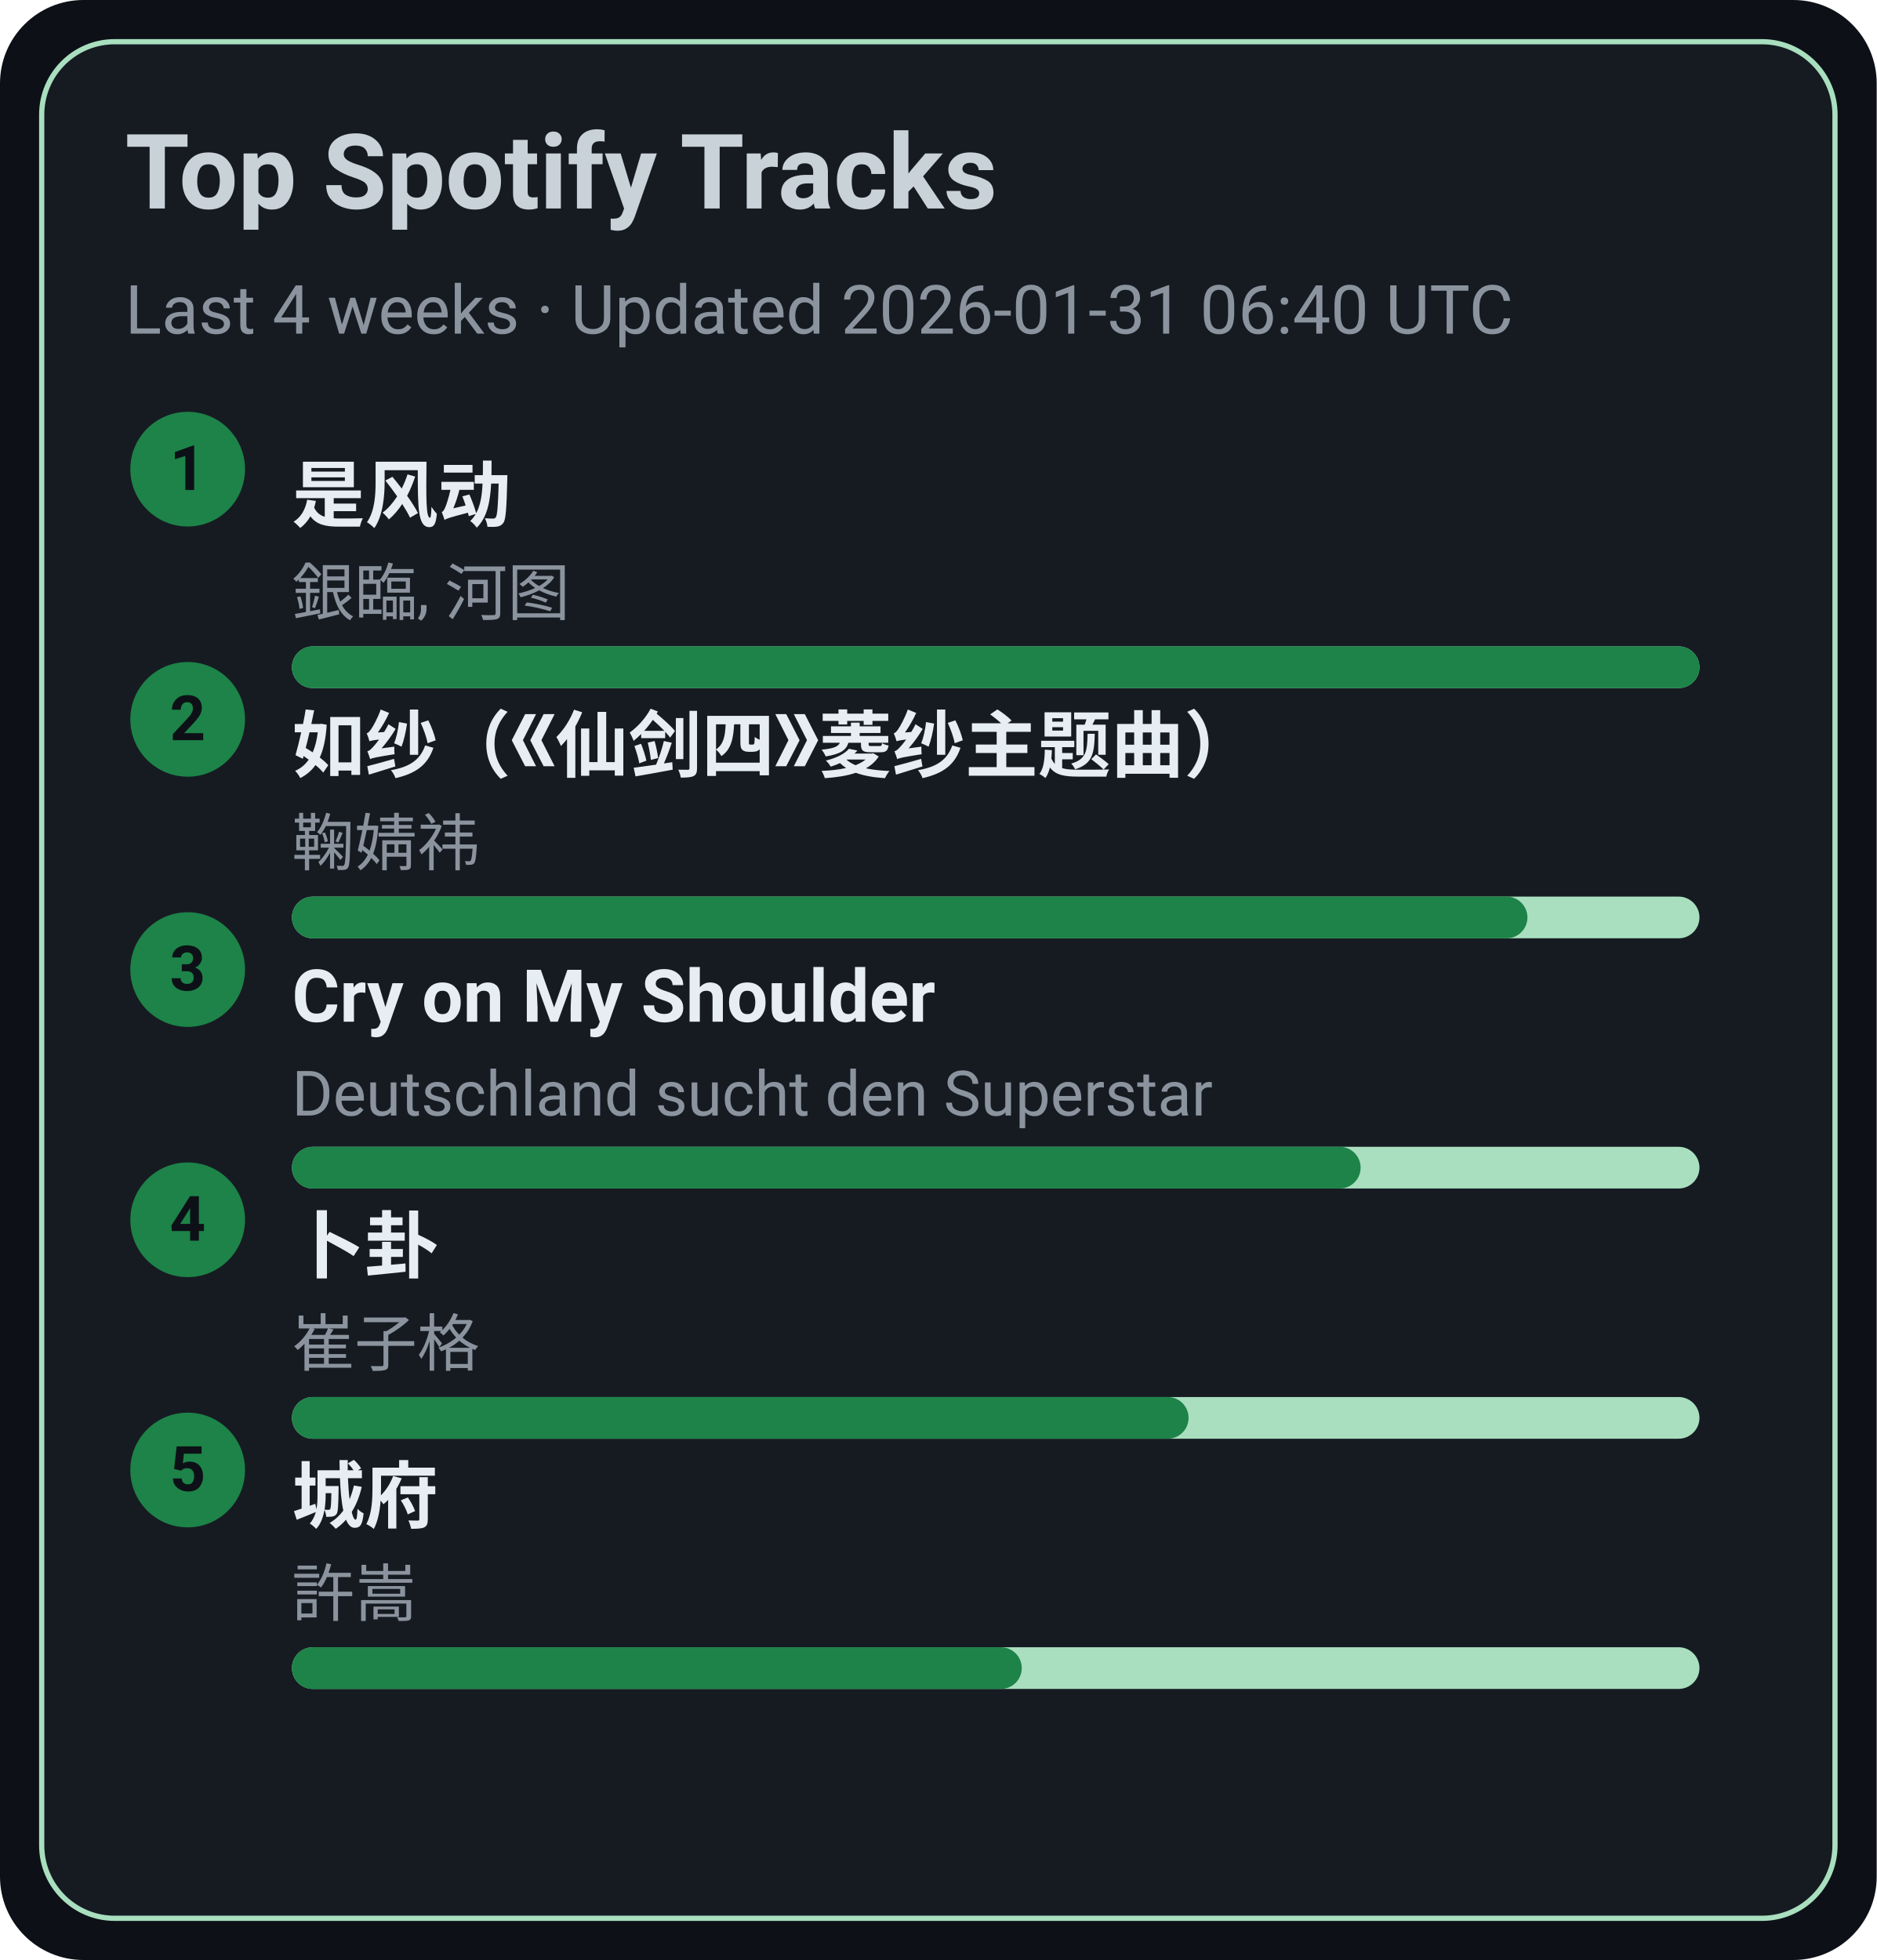
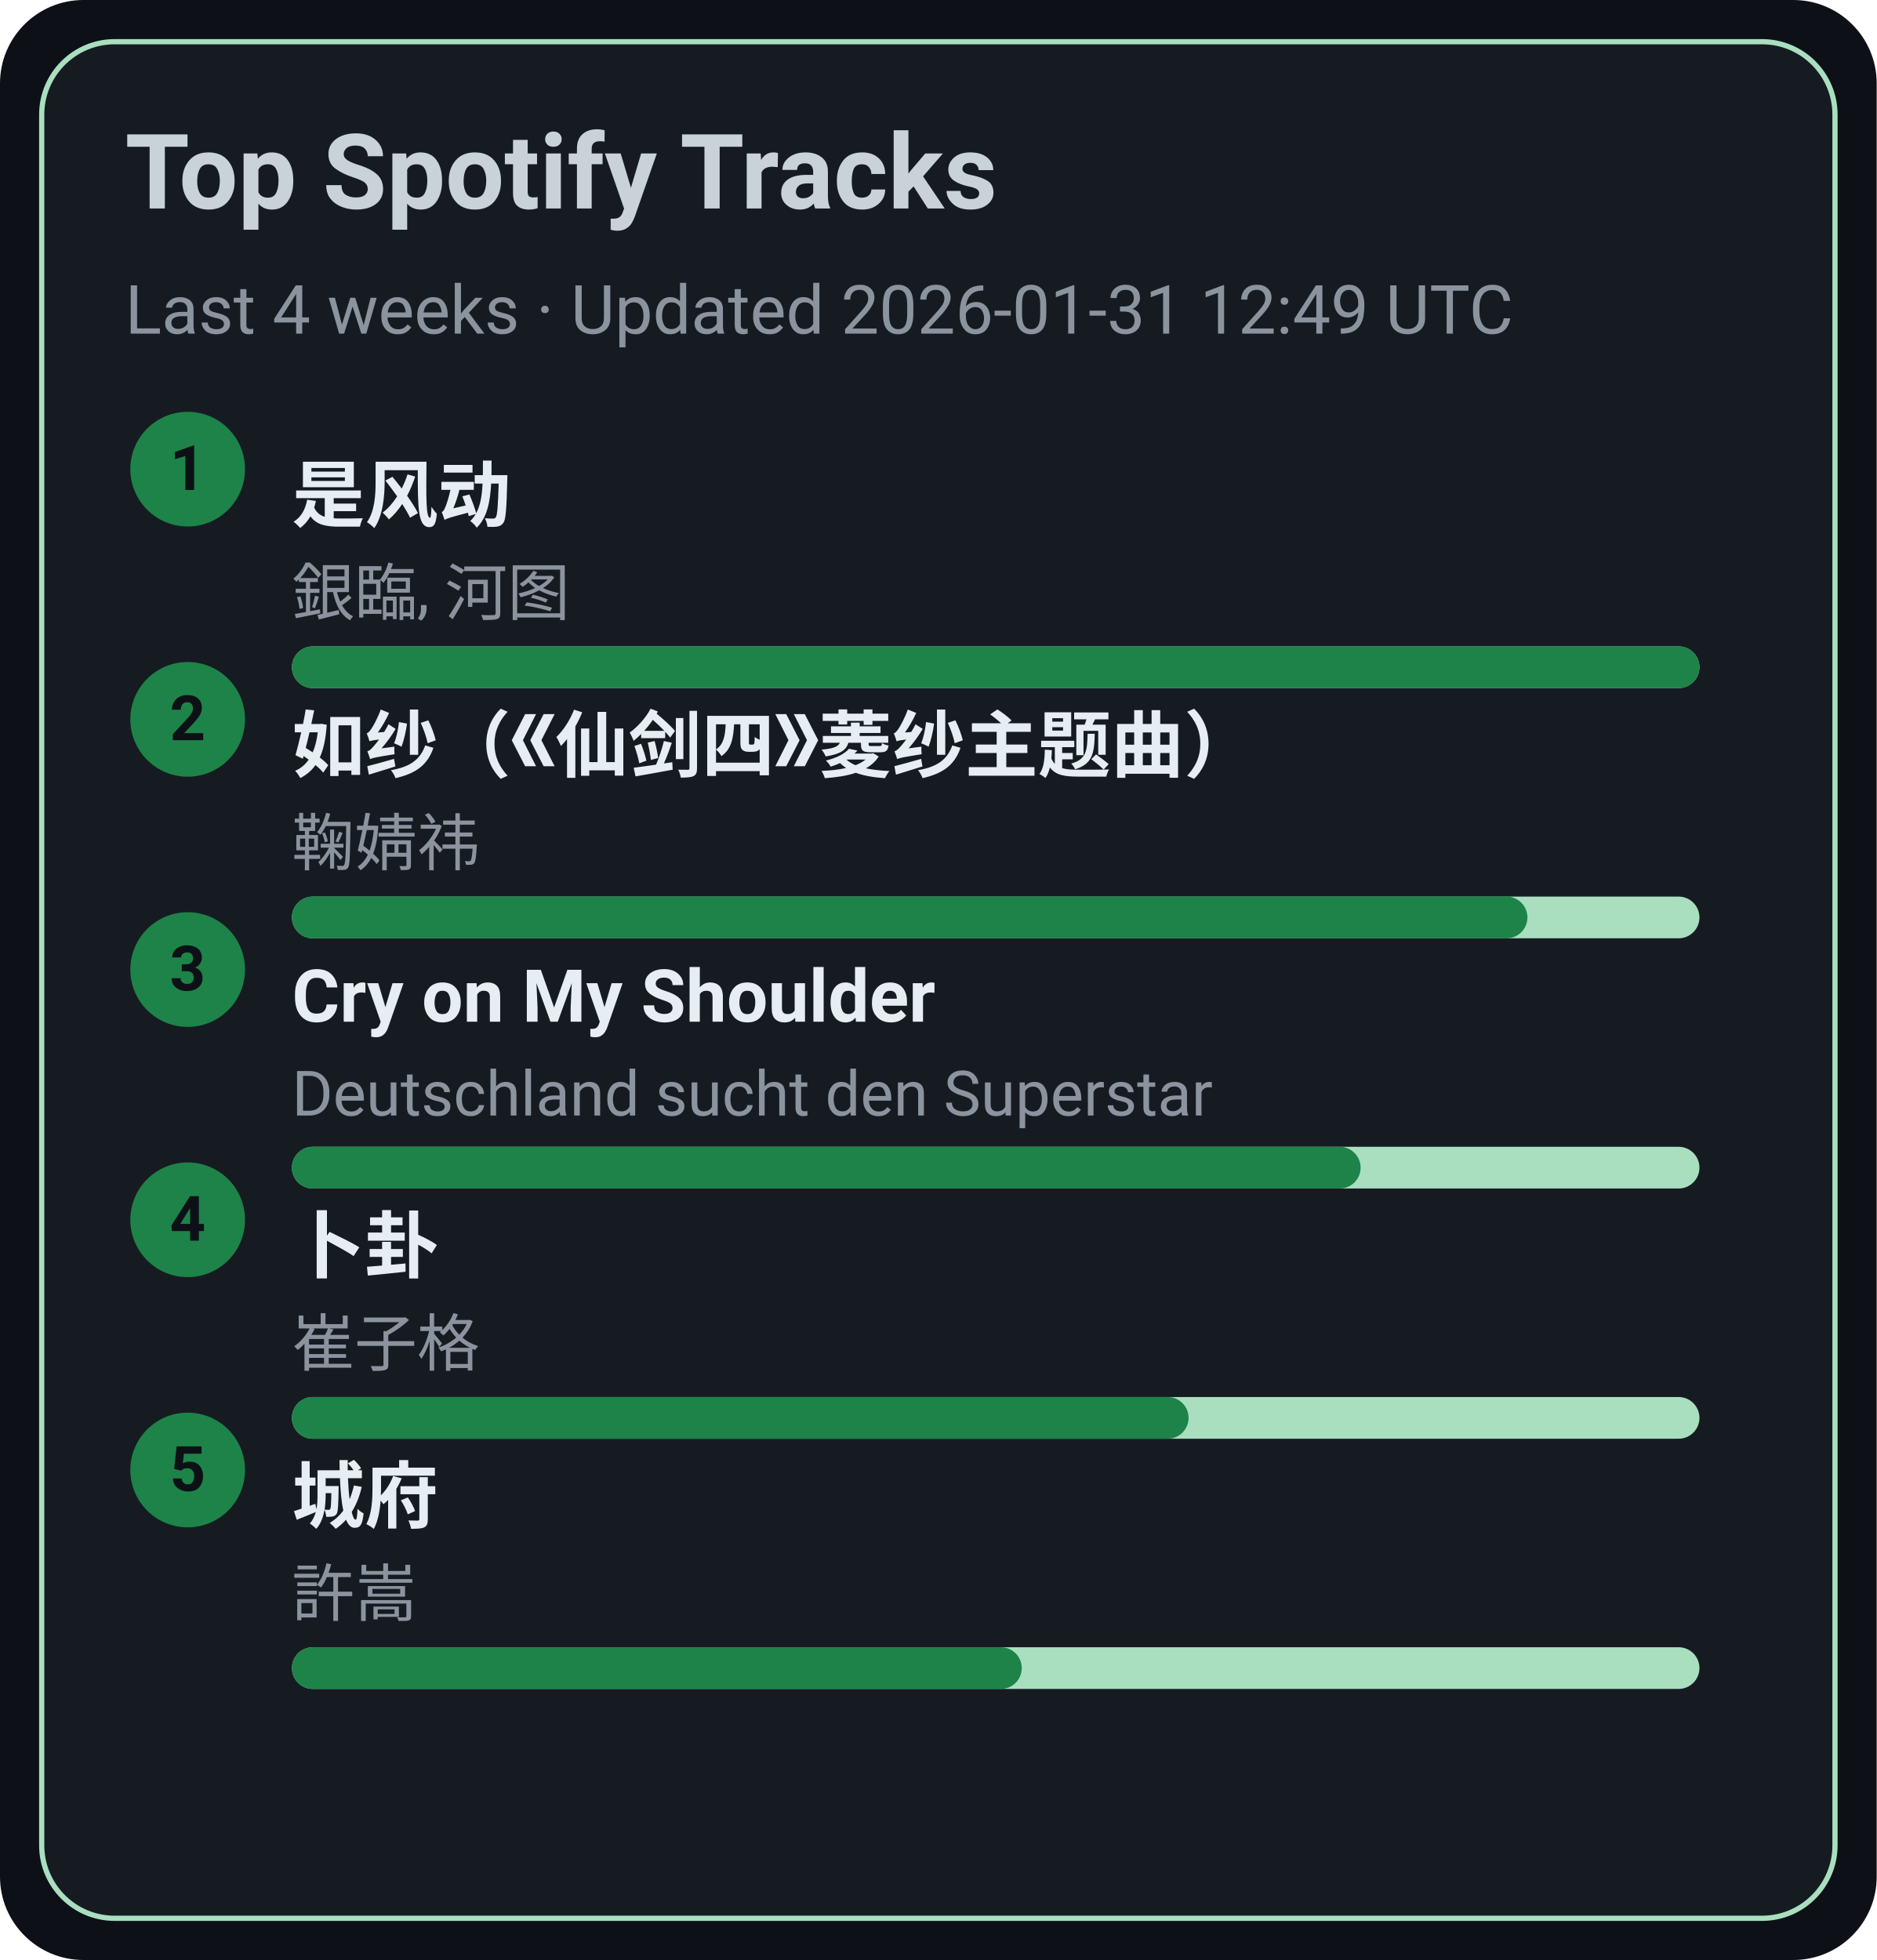
<svg xmlns="http://www.w3.org/2000/svg" width="360" height="376" viewBox="0 0 360 376">
  <style>text{font-family:-apple-system,BlinkMacSystemFont,Segoe UI,Roboto,Ubuntu,Helvetica Neue,Arial,Noto Sans,sans-serif}</style>
  <rect width="360" height="376" rx="16" fill="#0d1117" />
  <rect x="8" y="8" width="344" height="360" rx="14" fill="#161b22" stroke="#A9DFBF" />
  <text x="24" y="40" font-size="20" fill="#c9d1d9" font-weight="600">Top Spotify Tracks</text>
-   <text x="24" y="64" font-size="13" fill="#8b949e">Last 4 weeks · Updated 2026-01-31 06:40 UTC</text>
+   <text x="24" y="64" font-size="13" fill="#8b949e">Last 4 weeks · Updated 2026-01-31 12:49 UTC</text>
  <circle cx="36" cy="90" r="11" fill="#1D8348" />
  <text x="36" y="94" text-anchor="middle" font-size="12" fill="#0d1117" font-weight="700">1</text>
  <a href="https://open.spotify.com/track/3lePQ8c4jq7bTePsXEmslh" target="_blank" rel="noopener noreferrer">
    <text x="56" y="100" font-size="14" fill="#e6edf3" font-weight="600">是风动</text>
  </a>
  <text x="56" y="118" font-size="12" fill="#8b949e">銀臨, 河图</text>
  <rect x="56" y="124" width="270" height="8" rx="4" fill="#A9DFBF" />
  <rect x="56" y="124" width="270" height="8" rx="4" fill="#1D8348" />
  <circle cx="36" cy="138" r="11" fill="#1D8348" />
  <text x="36" y="142" text-anchor="middle" font-size="12" fill="#0d1117" font-weight="700">2</text>
  <a href="https://open.spotify.com/track/69FUNgvEVkNbHq43lgvdme" target="_blank" rel="noopener noreferrer">
    <text x="56" y="148" font-size="14" fill="#e6edf3" font-weight="600">如纱（《仙剑四》菱纱主题曲）</text>
  </a>
  <text x="56" y="166" font-size="12" fill="#8b949e">鞠婧祎</text>
  <rect x="56" y="172" width="270" height="8" rx="4" fill="#A9DFBF" />
  <rect x="56" y="172" width="237" height="8" rx="4" fill="#1D8348" />
  <circle cx="36" cy="186" r="11" fill="#1D8348" />
  <text x="36" y="190" text-anchor="middle" font-size="12" fill="#0d1117" font-weight="700">3</text>
  <a href="https://open.spotify.com/track/6usmG2MoD0C0Lc2pNgCVWV" target="_blank" rel="noopener noreferrer">
    <text x="56" y="196" font-size="14" fill="#e6edf3" font-weight="600">Cry on My Shoulder</text>
  </a>
  <text x="56" y="214" font-size="12" fill="#8b949e">Deutschland sucht den Superstar</text>
  <rect x="56" y="220" width="270" height="8" rx="4" fill="#A9DFBF" />
  <rect x="56" y="220" width="205" height="8" rx="4" fill="#1D8348" />
  <circle cx="36" cy="234" r="11" fill="#1D8348" />
  <text x="36" y="238" text-anchor="middle" font-size="12" fill="#0d1117" font-weight="700">4</text>
  <a href="https://open.spotify.com/track/4ToeYifpQaikbYa7krOD6s" target="_blank" rel="noopener noreferrer">
    <text x="56" y="244" font-size="14" fill="#e6edf3" font-weight="600">卜卦</text>
  </a>
  <text x="56" y="262" font-size="12" fill="#8b949e">崔子格</text>
  <rect x="56" y="268" width="270" height="8" rx="4" fill="#A9DFBF" />
  <rect x="56" y="268" width="172" height="8" rx="4" fill="#1D8348" />
  <circle cx="36" cy="282" r="11" fill="#1D8348" />
  <text x="36" y="286" text-anchor="middle" font-size="12" fill="#0d1117" font-weight="700">5</text>
  <a href="https://open.spotify.com/track/4AmlSf7hye0QVpnHCcEoEw" target="_blank" rel="noopener noreferrer">
    <text x="56" y="292" font-size="14" fill="#e6edf3" font-weight="600">城府</text>
  </a>
  <text x="56" y="310" font-size="12" fill="#8b949e">許嵩</text>
  <rect x="56" y="316" width="270" height="8" rx="4" fill="#A9DFBF" />
  <rect x="56" y="316" width="140" height="8" rx="4" fill="#1D8348" />
</svg>
